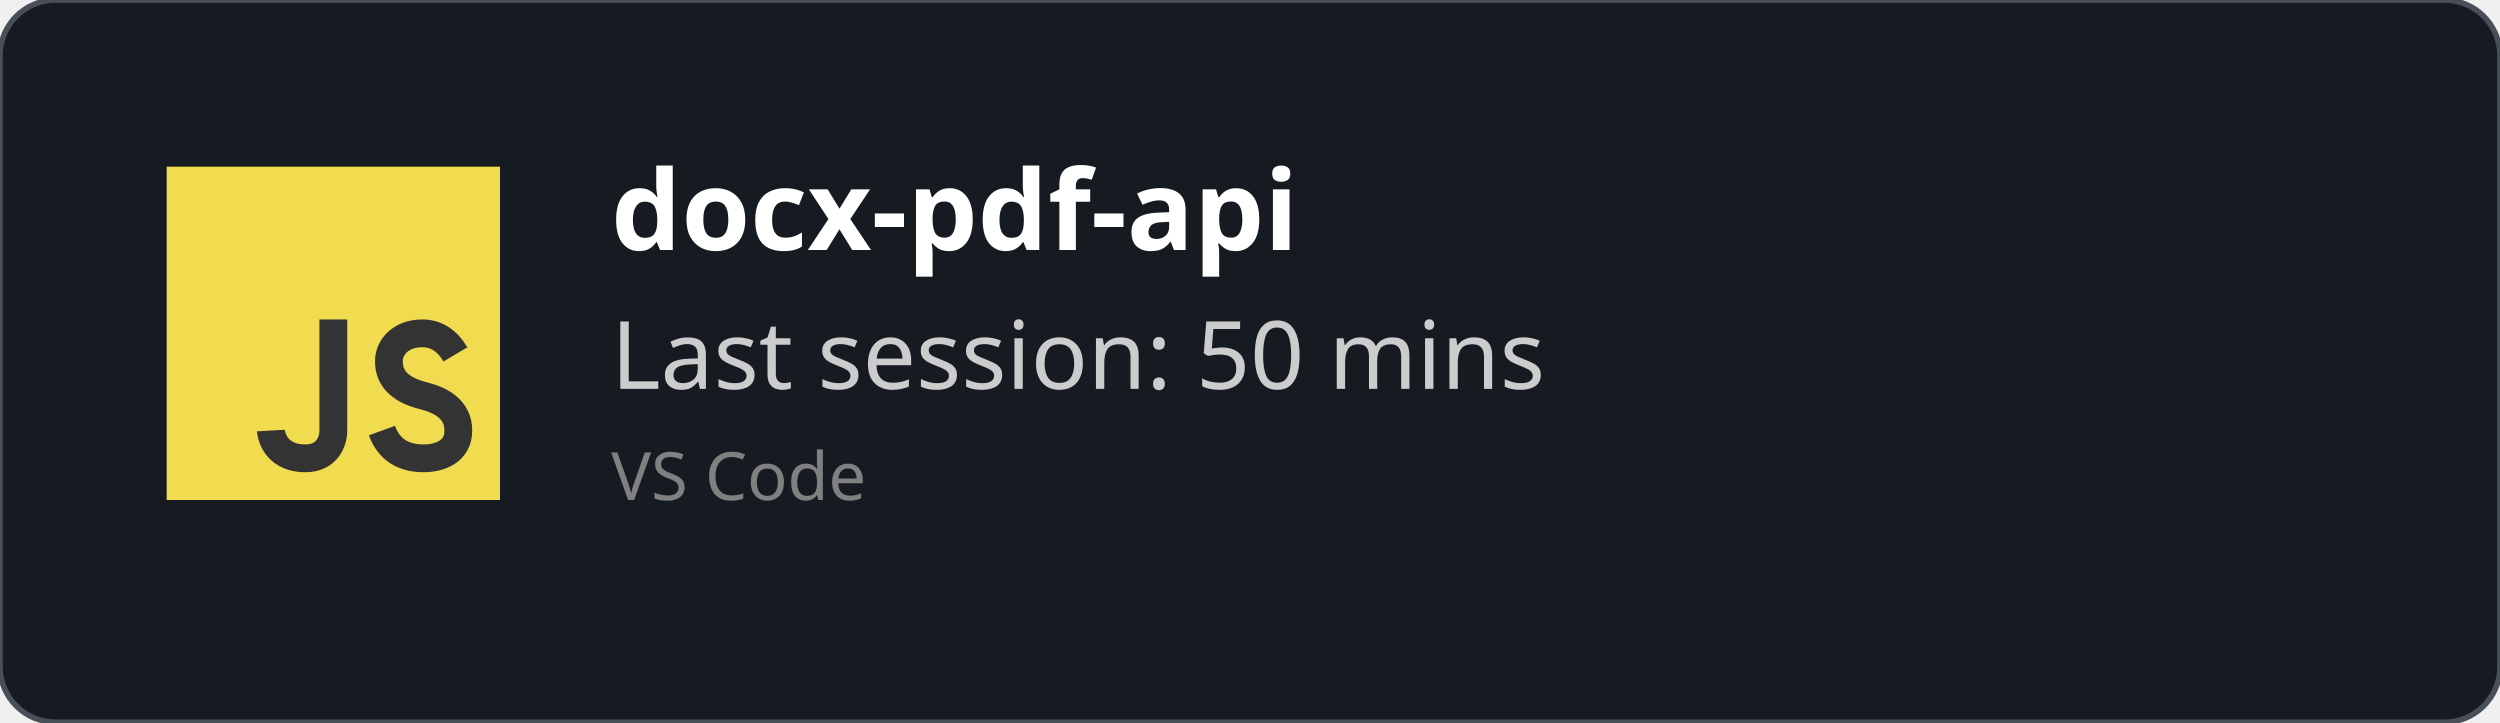
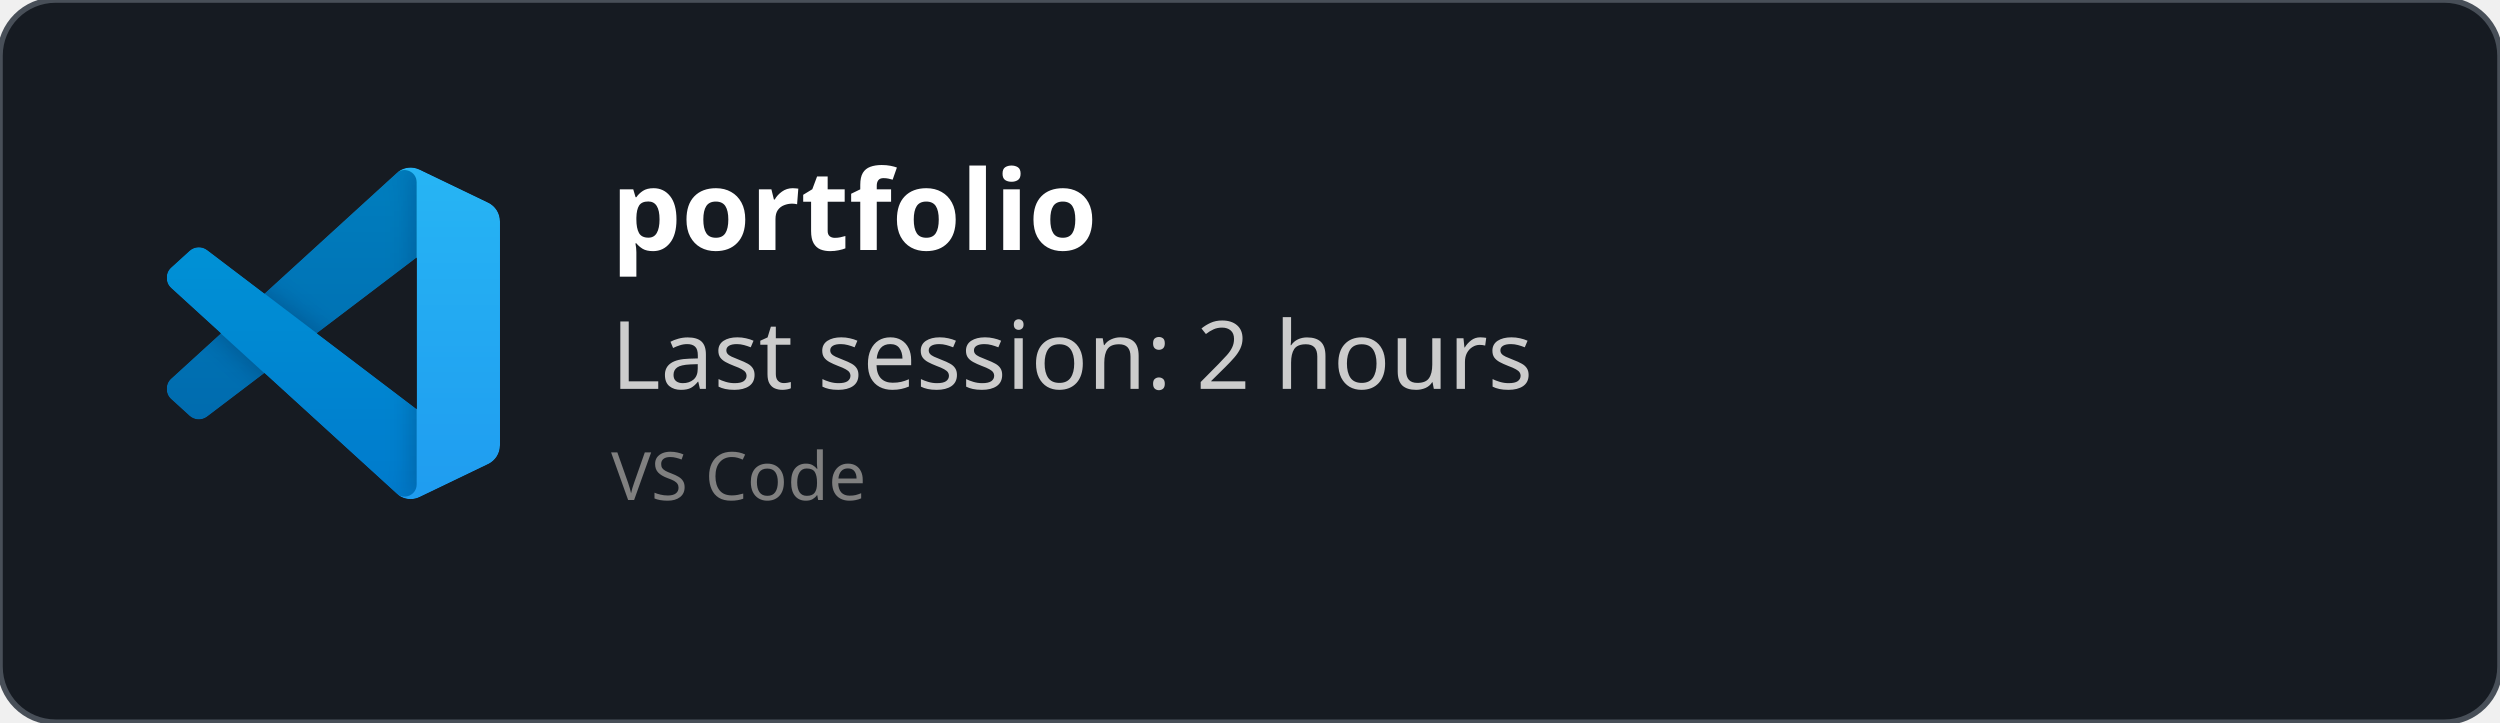
<svg xmlns="http://www.w3.org/2000/svg" width="450" height="130" viewBox="0 0 450 130" fill="none" role="img">
  <style>
    *{
        font-family: 'Segoe UI', Ubuntu, monospace
    }
    </style>
  <defs>
    <clipPath id="horizontalClip" x="20" y="20" width="500" height="200">
      <rect x="90" y="20" width="300" height="50" />
    </clipPath>
  </defs>
  <rect width="450" height="130" fill="rgba(22,27,34)" stroke="#484f58" stroke-width="1" fill-opacity="1" stroke-opacity="1" x="0" y="0" rx="10px" ry="10px">
    </rect>
-   <svg width="60px" height="60px" x="30" y="30" viewBox="0 0 24 24" id="js">
-     <g fill="none" fill-rule="evenodd">
-       <rect width="24" height="24" fill="#F1DC50" />
-       <path stroke="#333" stroke-width="2" d="M12,11 C12,15.749 12,18.416 12,19 C12,19.876 11.477,21 10,21 C7.615,21 7.5,19 7.5,19 M20.79,13.516 C20.19,12.505 19.394,12 18.404,12 C16.856,12 16,13 16,14 C16,15 16.5,16 18.508,16.5 C19.786,16.818 21,17.5 21,19 C21,20.5 19.685,21 18.5,21 C16.986,21 15.986,20.333 15.5,19" />
+   <svg width="60" height="60" x="30" y="30" viewBox="0 0 100 100" fill="none" id="vscode">
+     <mask id="mask0" mask-type="alpha" maskUnits="userSpaceOnUse" x="0" y="0" width="100" height="100">
+       <path fill-rule="evenodd" clip-rule="evenodd" d="M70.912 99.317C72.487 99.931 74.283 99.891 75.873 99.126L96.461 89.22C98.624 88.179 100 85.989 100 83.587V16.413C100 14.011 98.624 11.822 96.461 10.781L75.873 0.874C73.786 -0.13 71.345 0.116 69.513 1.447C69.252 1.637 69.003 1.849 68.769 2.083L29.355 38.041L12.187 25.01C10.589 23.797 8.354 23.896 6.869 25.246L1.363 30.255C-0.453 31.906 -0.455 34.763 1.359 36.417L16.247 50L1.359 63.583C-0.455 65.237 -0.453 68.094 1.363 69.745L6.869 74.754C8.354 76.104 10.589 76.204 12.187 74.99L29.355 61.959L68.769 97.917C69.392 98.541 70.125 99.01 70.912 99.317ZM75.015 27.299L45.109 50L75.015 72.701V27.299Z" fill="white" />
+     </mask>
+     <g mask="url(#mask0)">
+       <path d="M96.461 10.796L75.857 0.876C73.472 -0.273 70.622 0.212 68.75 2.083L1.299 63.583C-0.516 65.237 -0.514 68.094 1.303 69.745L6.813 74.754C8.298 76.104 10.535 76.204 12.134 74.99L93.361 13.37C96.086 11.303 100 13.246 100 16.667V16.427C100 14.027 98.625 11.838 96.461 10.796Z" fill="#0065A9" />
+       <g filter="url(#filter0_d)">
+         <path d="M96.461 89.204L75.857 99.124C73.472 100.273 70.622 99.788 68.75 97.917L1.299 36.417C-0.516 34.763 -0.514 31.906 1.303 30.255L6.813 25.246C8.298 23.896 10.535 23.796 12.134 25.009L93.361 86.63C96.086 88.697 100 86.754 100 83.333V83.573C100 85.974 98.625 88.162 96.461 89.204Z" fill="#007ACC" />
+       </g>
+       <g filter="url(#filter1_d)">
+         <path d="M75.858 99.126C73.472 100.274 70.622 99.788 68.75 97.917C71.056 100.223 75 98.59 75 95.328V4.672C75 1.41 71.056 -0.223 68.75 2.083C70.622 0.211 73.472 -0.274 75.858 0.874L96.459 10.781C98.623 11.822 100 14.011 100 16.413V83.587C100 85.989 98.623 88.179 96.459 89.22L75.858 99.126Z" fill="#1F9CF0" />
+       </g>
+       <g style="mix-blend-mode:overlay" opacity="0.25">
+         <path fill-rule="evenodd" clip-rule="evenodd" d="M70.851 99.317C72.426 99.931 74.222 99.891 75.812 99.126L96.4 89.22C98.563 88.179 99.939 85.989 99.939 83.587V16.413C99.939 14.011 98.564 11.822 96.4 10.781L75.812 0.874C73.725 -0.13 71.284 0.116 69.453 1.447C69.191 1.637 68.942 1.849 68.708 2.083L29.294 38.041L12.126 25.01C10.528 23.796 8.293 23.896 6.809 25.246L1.302 30.255C-0.513 31.906 -0.515 34.763 1.298 36.417L16.186 50L1.298 63.583C-0.515 65.237 -0.513 68.094 1.302 69.745L6.809 74.754C8.293 76.104 10.528 76.204 12.126 74.99L29.294 61.959L68.708 97.917C69.332 98.54 70.064 99.01 70.851 99.317ZM74.954 27.299L45.048 50L74.954 72.701V27.299Z" fill="url(#paint0_linear)" />
+       </g>
    </g>
+     <defs>
+       <filter id="filter0_d" x="-8.394" y="15.829" width="116.727" height="92.246" filterUnits="userSpaceOnUse" color-interpolation-filters="sRGB">
+         <feFlood flood-opacity="0" result="BackgroundImageFix" />
+         <feColorMatrix in="SourceAlpha" type="matrix" values="0 0 0 0 0 0 0 0 0 0 0 0 0 0 0 0 0 0 127 0" />
+         <feOffset />
+         <feGaussianBlur stdDeviation="4.167" />
+         <feColorMatrix type="matrix" values="0 0 0 0 0 0 0 0 0 0 0 0 0 0 0 0 0 0 0.25 0" />
+         <feBlend mode="overlay" in2="BackgroundImageFix" result="effect1_dropShadow" />
+         <feBlend mode="normal" in="SourceGraphic" in2="effect1_dropShadow" result="shape" />
+       </filter>
+       <filter id="filter1_d" x="60.417" y="-8.076" width="47.917" height="116.151" filterUnits="userSpaceOnUse" color-interpolation-filters="sRGB">
+         <feFlood flood-opacity="0" result="BackgroundImageFix" />
+         <feColorMatrix in="SourceAlpha" type="matrix" values="0 0 0 0 0 0 0 0 0 0 0 0 0 0 0 0 0 0 127 0" />
+         <feOffset />
+         <feGaussianBlur stdDeviation="4.167" />
+         <feColorMatrix type="matrix" values="0 0 0 0 0 0 0 0 0 0 0 0 0 0 0 0 0 0 0.25 0" />
+         <feBlend mode="overlay" in2="BackgroundImageFix" result="effect1_dropShadow" />
+         <feBlend mode="normal" in="SourceGraphic" in2="effect1_dropShadow" result="shape" />
+       </filter>
+       <linearGradient id="paint0_linear" x1="49.939" y1="0.258" x2="49.939" y2="99.742" gradientUnits="userSpaceOnUse">
+         <stop stop-color="white" />
+         <stop offset="1" stop-color="white" stop-opacity="0" />
+       </linearGradient>
+     </defs>
  </svg>
  <text x="110" y="45" font-size="20" clip-path="url(#horizontalClip)" font-weight="bold" font-family="Ubuntu" fill="white">
-     docx-pdf-api
+     portfolio
    </text>
  <text x="110" y="70" font-size="17px" font-family="Ubuntu" fill="#ccc">
-     Last session: 50 mins
+     Last session: 2 hours
    </text>
  <text x="110" y="90" font-size="12px" font-family="Ubuntu" fill="grey">
    VS Code
    </text>
</svg>
